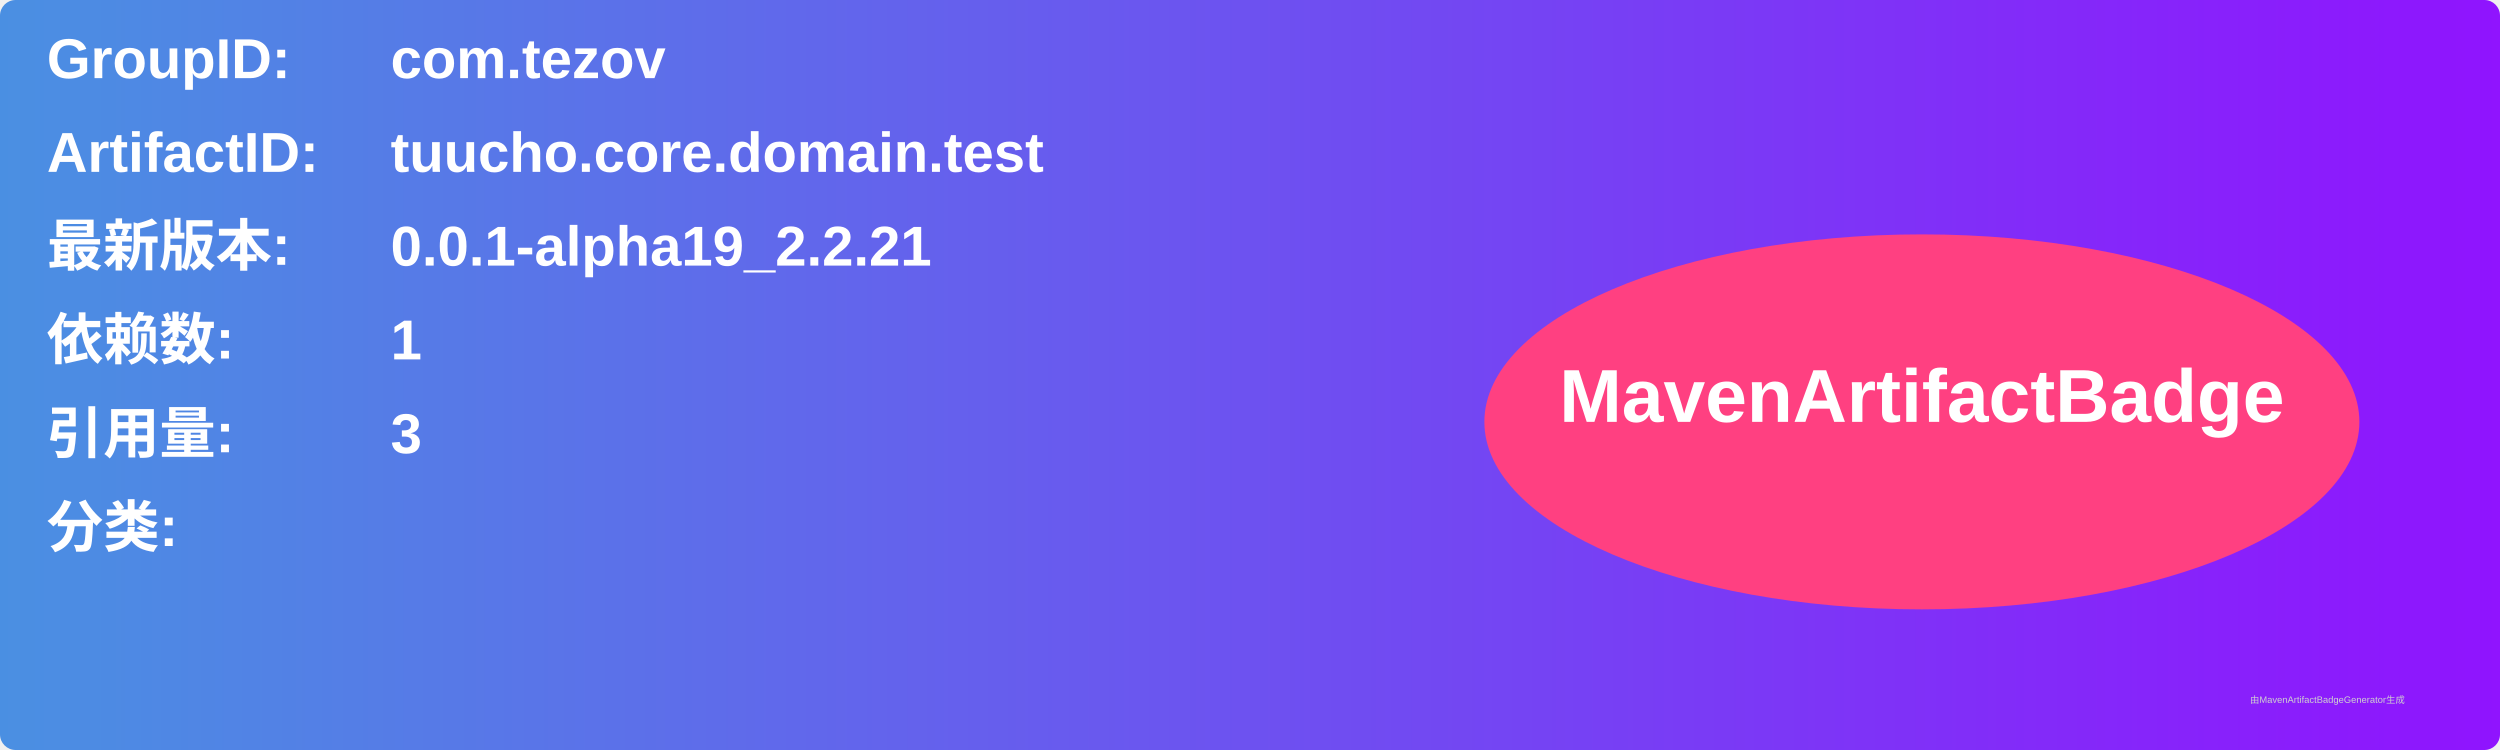
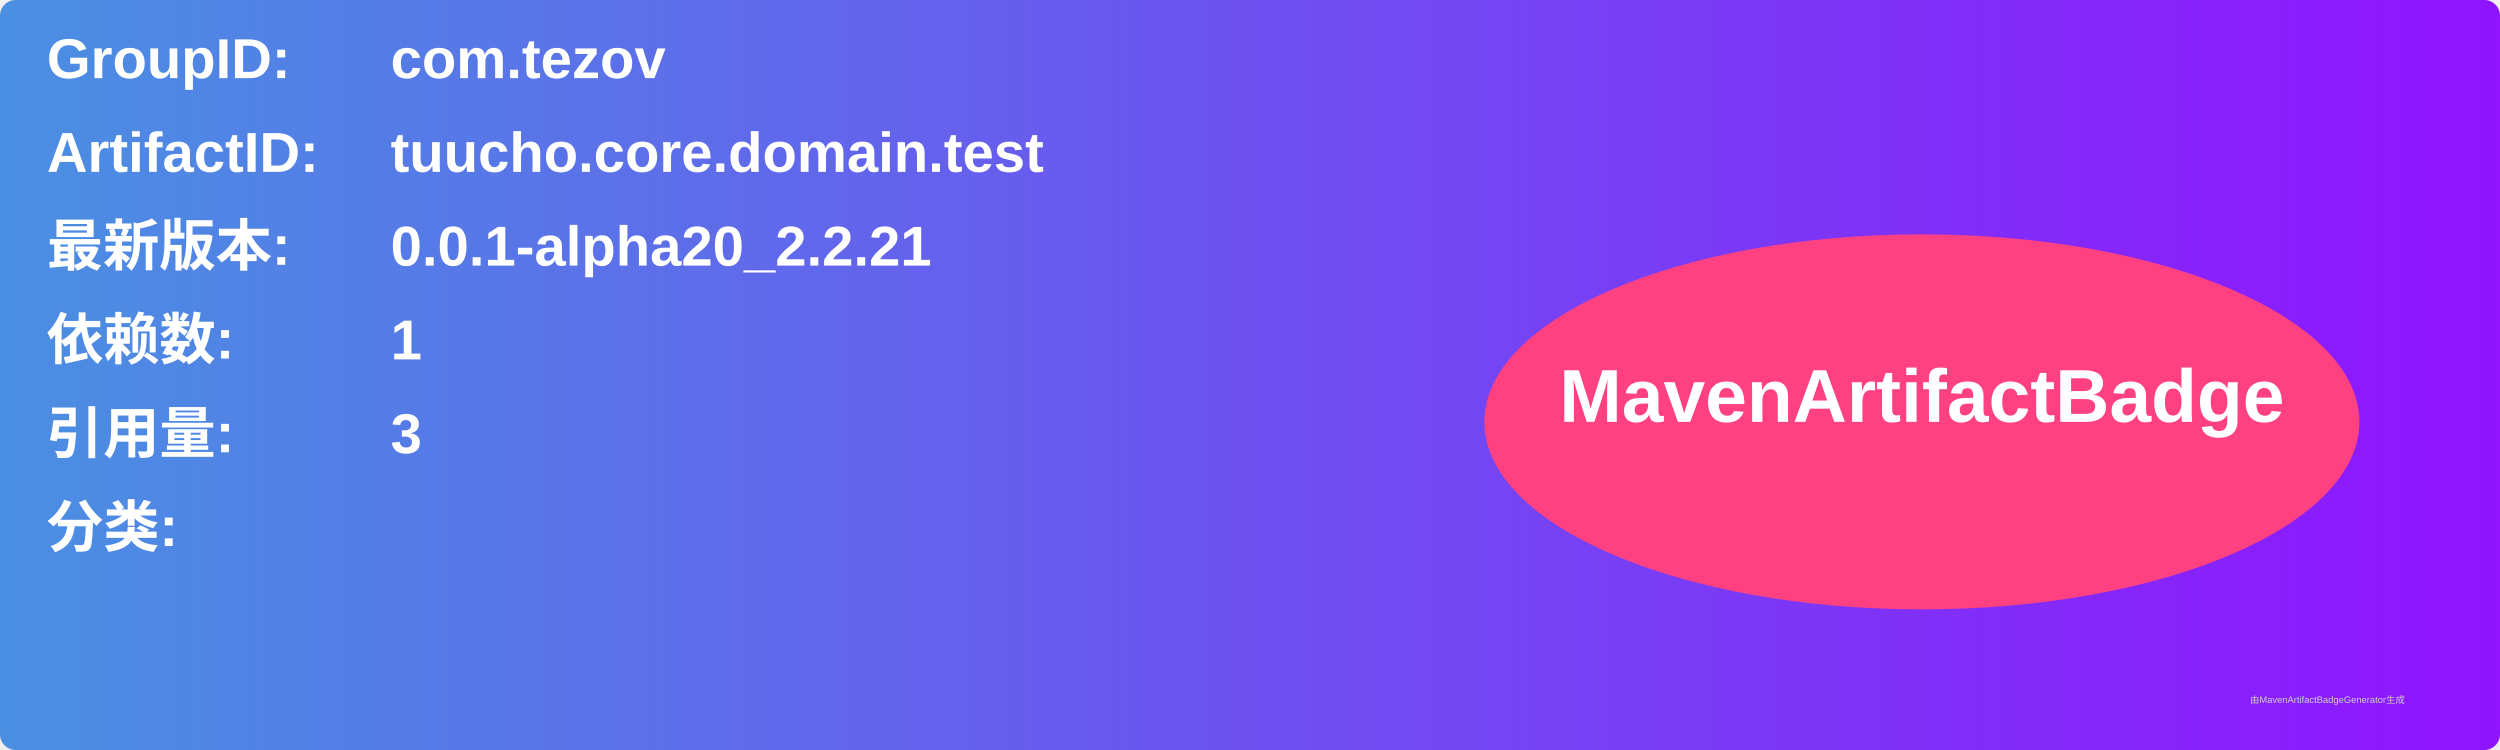
<svg xmlns="http://www.w3.org/2000/svg" width="800" height="240" viewBox="0 0 800 240">
  <linearGradient id="grad" x1="0%" y1="0%" x2="100%" y2="0%">
    <stop offset="0%" stop-color="#4a90e2" />
    <stop offset="100%" stop-color="#9013fe" />
  </linearGradient>
  <rect width="100%" height="100%" rx="5" ry="5" fill="url(#grad)" />
  <g transform="translate(15, 15)">
    <text x="0" y="10" font-family="Arial" font-size="18" fill="white" font-weight="bold" width="260">GroupID:</text>
    <text x="110" y="10" font-family="Arial" font-size="18" fill="white" font-weight="bold" width="460">com.tezov</text>
    <text x="0" y="40" font-family="Arial" font-size="18" fill="white" font-weight="bold" width="260">ArtifactID:</text>
    <text x="110" y="40" font-family="Arial" font-size="18" fill="white" font-weight="bold" width="460">tuucho.core.domain.test</text>
    <text x="0" y="70" font-family="Arial" font-size="18" fill="white" font-weight="bold">最新版本:</text>
    <text x="110" y="70" font-family="Arial" font-size="18" fill="white" font-weight="bold">
-       <tspan font-weight="bold">0.0.1-alpha19_2.2.21</tspan>
+       <tspan font-weight="bold">0.0.1-alpha20_2.2.21</tspan>
    </text>
    <text x="0" y="100" font-family="Arial" font-size="18" fill="white" font-weight="bold">依赖数: </text>
    <text x="110" y="100" font-family="Arial" font-size="18" fill="white">
      <tspan font-weight="bold">1</tspan>
    </text>
    <text x="0" y="130" font-family="Arial" font-size="18" fill="white" font-weight="bold">引用量: </text>
    <text x="110" y="130" font-family="Arial" font-size="18" fill="white">
      <tspan font-weight="bold">3</tspan>
    </text>
    <text x="0" y="160" font-family="Arial" font-size="18" fill="white" font-weight="bold">分类:</text>
    <text x="10" y="190" font-family="Arial" font-size="10" fill="white">
      <tspan font-weight="bold" />
    </text>
    <ellipse cx="600" cy="120" rx="140" ry="60" fill="#ff4081" />
    <text x="600" y="120" text-anchor="middle" font-family="Arial" font-size="24" fill="white" font-weight="bold">MavenArtifactBadge</text>
  </g>
  <text x="720" y="225" font-family="Arial" font-size="3" fill="#d0d0d0">由MavenArtifactBadgeGenerator生成</text>
</svg>
